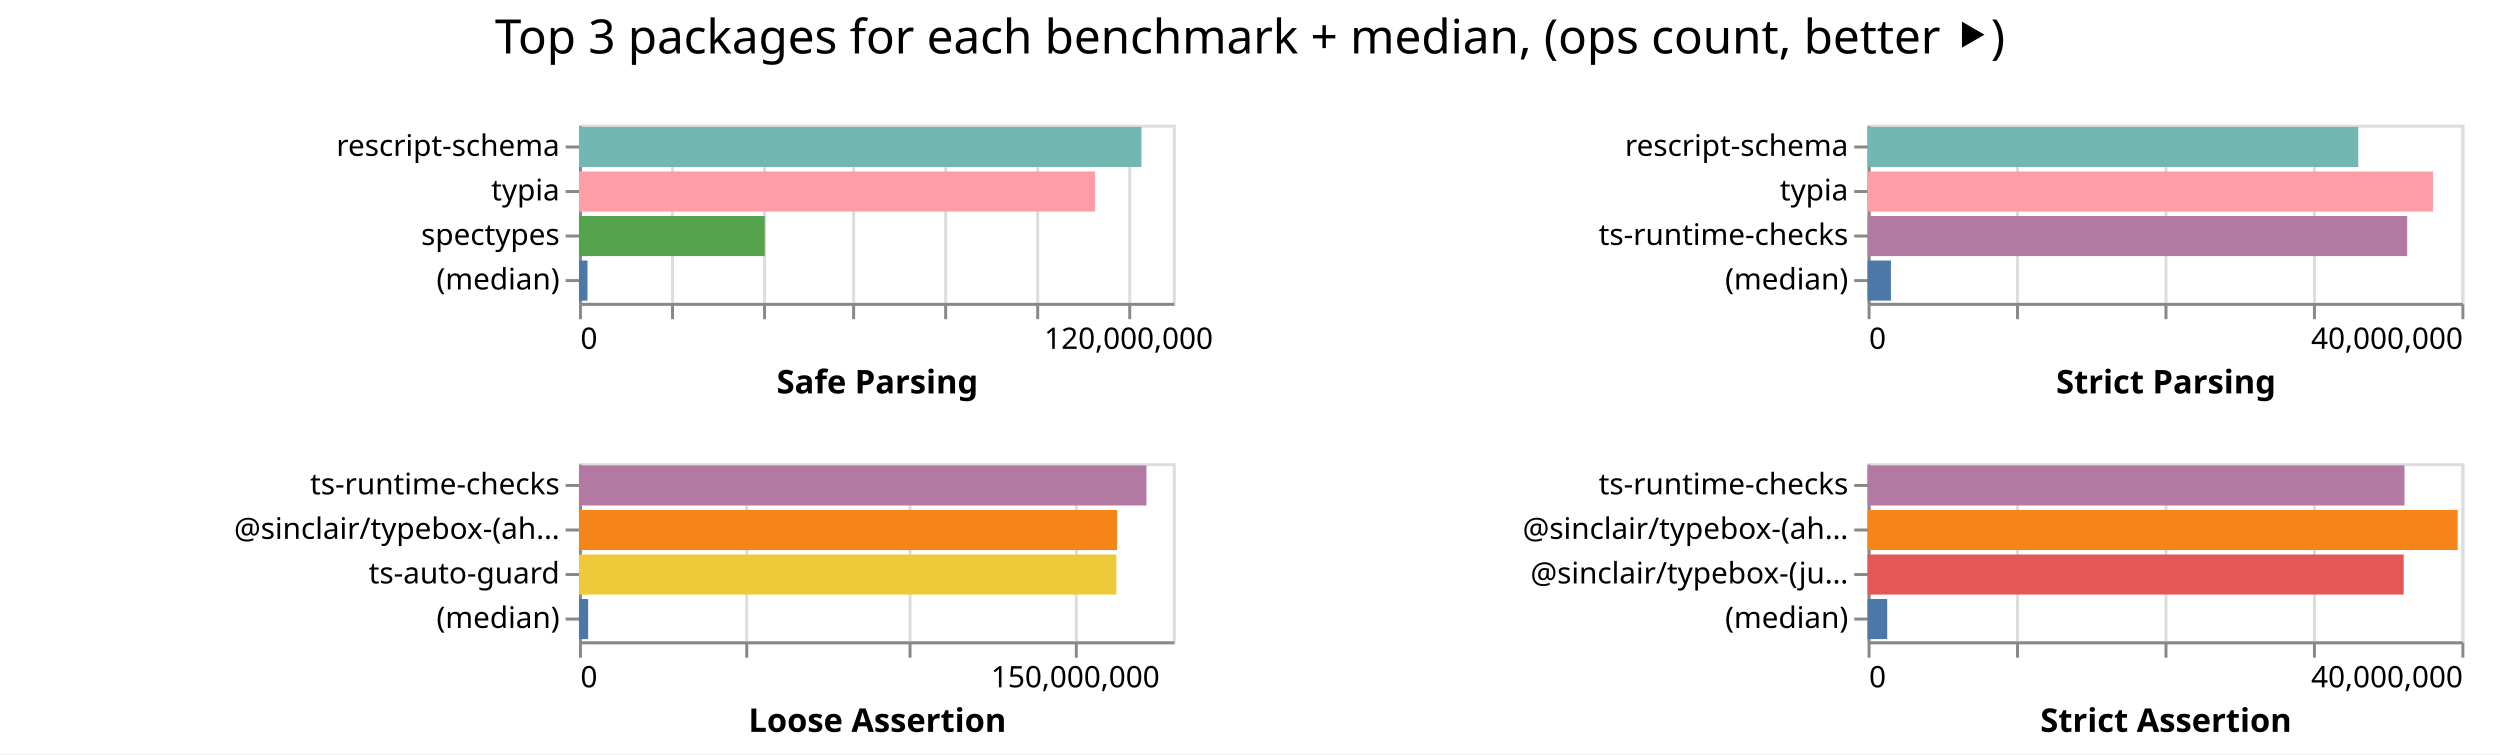
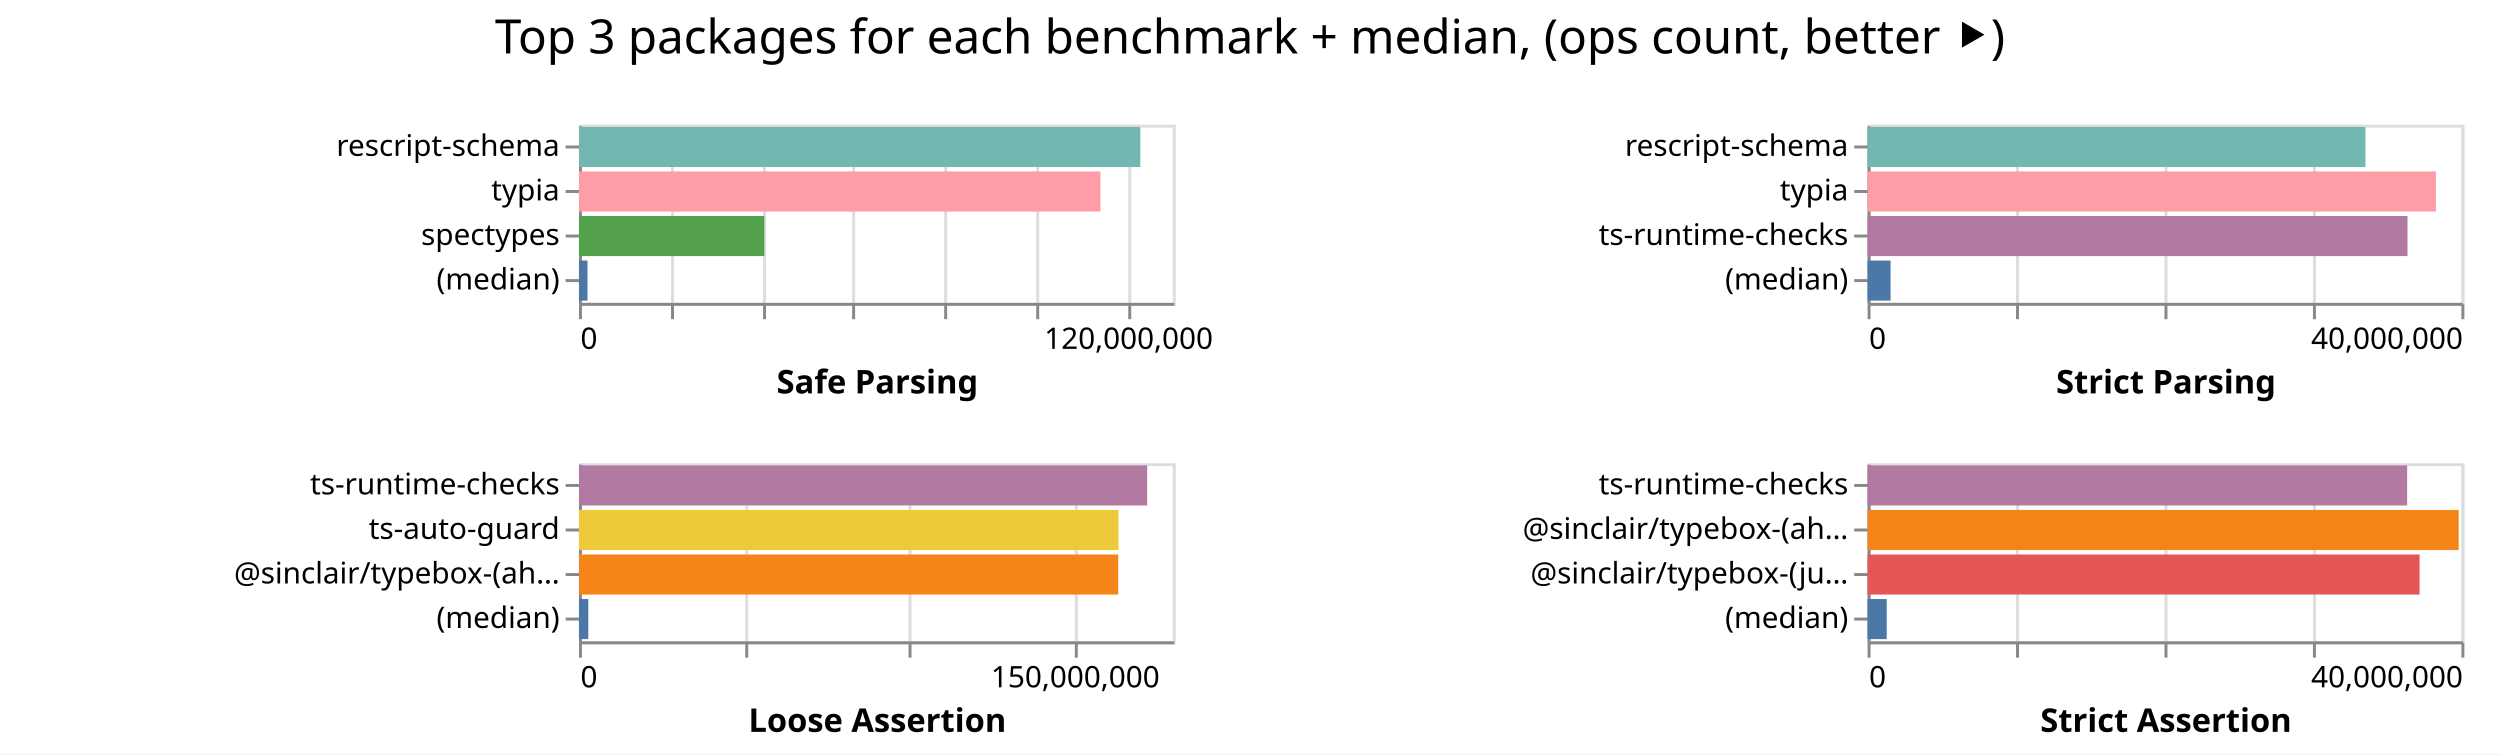
<svg xmlns="http://www.w3.org/2000/svg" width="842" height="254" class="marks">
  <path fill="#fff" d="M0 0h842v254H0z" />
  <g fill="none" stroke-miterlimit="10" aria-roledescription="group mark container" class="mark-group role-frame root">
    <path d="M195 42" aria-hidden="true" class="background" />
    <g aria-roledescription="group mark container" class="mark-group role-scope child__Safe_Parsing_group">
      <path stroke="#ddd" d="M195.5 42.5h200v60h-200Z" aria-hidden="true" class="background" />
      <g aria-hidden="true" class="mark-group role-axis">
        <path d="M195.5 102.5" aria-hidden="true" class="background" pointer-events="none" />
        <g stroke="#ddd" class="mark-rule role-axis-grid" pointer-events="none">
          <path d="M195.5 102.5v-60M226.5 102.5v-60M257.5 102.5v-60M287.5 102.5v-60M318.5 102.5v-60M349.5 102.5v-60M380.5 102.5v-60" />
        </g>
      </g>
      <g aria-label="X-axis titled 'Safe Parsing' for a linear scale with values from 0 to 130,000,000" aria-roledescription="axis" class="mark-group role-axis" pointer-events="none">
        <path d="M195.5 102.5" aria-hidden="true" class="background" />
        <g stroke="#888" class="mark-rule role-axis-tick">
          <path d="M195.5 102.5v5M226.5 102.5v5M257.5 102.5v5M287.5 102.5v5M318.5 102.5v5M349.5 102.5v5M380.5 102.5v5" />
        </g>
        <g fill="#000" class="mark-text role-axis-label" font-family="sans-serif" font-size="10">
          <text transform="translate(195.5 117.5)">0</text>
          <text text-anchor="middle" transform="translate(380.115 117.5)">120,000,000</text>
        </g>
        <path stroke="#888" d="M195.5 102.5h200" class="mark-rule role-axis-domain" />
        <text fill="#000" class="mark-text role-axis-title" font-family="sans-serif" font-size="11" font-weight="bold" text-anchor="middle" transform="translate(295.5 132.5)">Safe Parsing</text>
      </g>
      <g aria-label="Y-axis for a discrete scale with 4 values: rescript-schema, typia, spectypes, (median)" aria-roledescription="axis" class="mark-group role-axis" pointer-events="none">
        <path d="M195.5 42.5" aria-hidden="true" class="background" />
        <g stroke="#888" class="mark-rule role-axis-tick">
          <path d="M195.5 49.5h-5M195.5 64.5h-5M195.5 79.5h-5M195.5 94.5h-5" />
        </g>
        <g fill="#000" class="mark-text role-axis-label" font-family="sans-serif" font-size="10" text-anchor="end">
          <text transform="translate(188.5 52.5)">rescript-schema</text>
          <text transform="translate(188.5 67.5)">typia</text>
          <text transform="translate(188.5 82.5)">spectypes</text>
          <text transform="translate(188.5 97.5)">(median)</text>
        </g>
        <path stroke="#888" d="M195.5 42.5v60" class="mark-rule role-axis-domain" />
      </g>
      <g aria-roledescription="rect mark container" class="mark-rect role-mark child__Safe_Parsing_marks">
-         <path fill="#72b7b2" d="M195 42.75h189.444v13.5H195Z" aria-label="Safe Parsing: 123138741; name: rescript-schema" aria-roledescription="bar" />
-         <path fill="#ff9da6" d="M195 57.75h173.822v13.5H195Z" aria-label="Safe Parsing: 112984538; name: typia" aria-roledescription="bar" />
-         <path fill="#54a24b" d="M195 72.75h62.573v13.5H195Z" aria-label="Safe Parsing: 40672247; name: spectypes" aria-roledescription="bar" />
-         <path fill="#4c78a8" d="M195 87.75h2.867v13.5H195Z" aria-label="Safe Parsing: 1863373; name: (median)" aria-roledescription="bar" />
+         <path fill="#72b7b2" d="M195 42.75h189.051v13.5H195Z" aria-label="Safe Parsing: 122883360; name: rescript-schema" aria-roledescription="bar" />
+         <path fill="#ff9da6" d="M195 57.75h175.635v13.5H195Z" aria-label="Safe Parsing: 114162963; name: typia" aria-roledescription="bar" />
+         <path fill="#54a24b" d="M195 72.75h62.42v13.5H195Z" aria-label="Safe Parsing: 40572686; name: spectypes" aria-roledescription="bar" />
+         <path fill="#4c78a8" d="M195 87.75h2.867v13.5H195Z" aria-label="Safe Parsing: 1863382; name: (median)" aria-roledescription="bar" />
      </g>
    </g>
    <g aria-roledescription="group mark container" class="mark-group role-scope child__Strict_Parsing_group">
      <path stroke="#ddd" d="M629.5 42.5h200v60h-200Z" aria-hidden="true" class="background" />
      <g aria-hidden="true" class="mark-group role-axis">
        <path d="M629.5 102.5" aria-hidden="true" class="background" pointer-events="none" />
        <g stroke="#ddd" class="mark-rule role-axis-grid" pointer-events="none">
          <path d="M629.5 102.5v-60M679.5 102.5v-60M729.5 102.5v-60M779.5 102.5v-60M829.5 102.5v-60" />
        </g>
      </g>
      <g aria-label="X-axis titled 'Strict Parsing' for a linear scale with values from 0 to 40,000,000" aria-roledescription="axis" class="mark-group role-axis" pointer-events="none">
        <path d="M629.5 102.5" aria-hidden="true" class="background" />
        <g stroke="#888" class="mark-rule role-axis-tick">
          <path d="M629.5 102.5v5M679.5 102.5v5M729.5 102.5v5M779.5 102.5v5M829.5 102.5v5" />
        </g>
        <g fill="#000" class="mark-text role-axis-label" font-family="sans-serif" font-size="10">
          <text transform="translate(629.5 117.5)">0</text>
          <text text-anchor="end" transform="translate(829.5 117.5)">40,000,000</text>
        </g>
        <path stroke="#888" d="M629.5 102.5h200" class="mark-rule role-axis-domain" />
        <text fill="#000" class="mark-text role-axis-title" font-family="sans-serif" font-size="11" font-weight="bold" text-anchor="middle" transform="translate(729.5 132.5)">Strict Parsing</text>
      </g>
      <g aria-label="Y-axis for a discrete scale with 4 values: rescript-schema, typia, ts-runtime-checks, (median)" aria-roledescription="axis" class="mark-group role-axis" pointer-events="none">
        <path d="M629.5 42.5" aria-hidden="true" class="background" />
        <g stroke="#888" class="mark-rule role-axis-tick">
          <path d="M629.5 49.5h-5M629.5 64.5h-5M629.5 79.5h-5M629.5 94.5h-5" />
        </g>
        <g fill="#000" class="mark-text role-axis-label" font-family="sans-serif" font-size="10" text-anchor="end">
          <text transform="translate(622.5 52.5)">rescript-schema</text>
          <text transform="translate(622.5 67.5)">typia</text>
          <text transform="translate(622.5 82.5)">ts-runtime-checks</text>
          <text transform="translate(622.5 97.5)">(median)</text>
        </g>
        <path stroke="#888" d="M629.5 42.5v60" class="mark-rule role-axis-domain" />
      </g>
      <g aria-roledescription="rect mark container" class="mark-rect role-mark child__Strict_Parsing_marks">
-         <path fill="#72b7b2" d="M629 42.75h165.273v13.5H629Z" aria-label="Strict Parsing: 33054557; name: rescript-schema" aria-roledescription="bar" />
-         <path fill="#ff9da6" d="M629 57.75h190.436v13.5H629Z" aria-label="Strict Parsing: 38087102; name: typia" aria-roledescription="bar" />
-         <path fill="#b279a2" d="M629 72.75h181.75v13.5H629Z" aria-label="Strict Parsing: 36349956; name: ts-runtime-checks" aria-roledescription="bar" />
-         <path fill="#4c78a8" d="M629 87.75h7.864v13.5H629Z" aria-label="Strict Parsing: 1572808; name: (median)" aria-roledescription="bar" />
+         <path fill="#72b7b2" d="M629 42.75h167.68v13.5H629Z" aria-label="Strict Parsing: 33535914; name: rescript-schema" aria-roledescription="bar" />
+         <path fill="#ff9da6" d="M629 57.75h191.412v13.5H629Z" aria-label="Strict Parsing: 38282422; name: typia" aria-roledescription="bar" />
+         <path fill="#b279a2" d="M629 72.75h181.855v13.5H629Z" aria-label="Strict Parsing: 36370948; name: ts-runtime-checks" aria-roledescription="bar" />
+         <path fill="#4c78a8" d="M629 87.75h7.75v13.5H629Z" aria-label="Strict Parsing: 1550079.5; name: (median)" aria-roledescription="bar" />
      </g>
    </g>
    <g aria-roledescription="group mark container" class="mark-group role-scope child__Loose_Assertion_group">
      <path stroke="#ddd" d="M195.5 156.5h200v60h-200Z" aria-hidden="true" class="background" />
      <g aria-hidden="true" class="mark-group role-axis">
        <path d="M195.5 216.5" aria-hidden="true" class="background" pointer-events="none" />
        <g stroke="#ddd" class="mark-rule role-axis-grid" pointer-events="none">
          <path d="M195.5 216.5v-60M251.5 216.5v-60M306.5 216.5v-60M362.5 216.5v-60" />
        </g>
      </g>
      <g aria-label="X-axis titled 'Loose Assertion' for a linear scale with values from 0 to 180,000,000" aria-roledescription="axis" class="mark-group role-axis" pointer-events="none">
        <path d="M195.5 216.5" aria-hidden="true" class="background" />
        <g stroke="#888" class="mark-rule role-axis-tick">
          <path d="M195.5 216.5v5M251.5 216.5v5M306.5 216.5v5M362.5 216.5v5" />
        </g>
        <g fill="#000" class="mark-text role-axis-label" font-family="sans-serif" font-size="10">
          <text transform="translate(195.5 231.5)">0</text>
          <text text-anchor="middle" transform="translate(362.167 231.5)">150,000,000</text>
        </g>
        <path stroke="#888" d="M195.5 216.5h200" class="mark-rule role-axis-domain" />
        <text fill="#000" class="mark-text role-axis-title" font-family="sans-serif" font-size="11" font-weight="bold" text-anchor="middle" transform="translate(295.5 246.5)">Loose Assertion</text>
      </g>
-       <g aria-label="Y-axis for a discrete scale with 4 values: ts-runtime-checks, @sinclair/typebox-(ahead-of-time), ts-auto-guard, (median)" aria-roledescription="axis" class="mark-group role-axis" pointer-events="none">
+       <g aria-label="Y-axis for a discrete scale with 4 values: ts-runtime-checks, ts-auto-guard, @sinclair/typebox-(ahead-of-time), (median)" aria-roledescription="axis" class="mark-group role-axis" pointer-events="none">
        <path d="M195.5 156.5" aria-hidden="true" class="background" />
        <g stroke="#888" class="mark-rule role-axis-tick">
          <path d="M195.5 163.5h-5M195.5 178.5h-5M195.5 193.5h-5M195.5 208.5h-5" />
        </g>
        <g fill="#000" class="mark-text role-axis-label" font-family="sans-serif" font-size="10" text-anchor="end">
          <text transform="translate(188.5 166.5)">ts-runtime-checks</text>
-           <text transform="translate(188.5 181.5)">@sinclair/typebox-(ah…</text>
-           <text transform="translate(188.5 196.5)">ts-auto-guard</text>
+           <text transform="translate(188.5 181.5)">ts-auto-guard</text>
+           <text transform="translate(188.5 196.5)">@sinclair/typebox-(ah…</text>
          <text transform="translate(188.5 211.5)">(median)</text>
        </g>
        <path stroke="#888" d="M195.5 156.5v60" class="mark-rule role-axis-domain" />
      </g>
      <g aria-roledescription="rect mark container" class="mark-rect role-mark child__Loose_Assertion_marks">
-         <path fill="#b279a2" d="M195 156.75h191.12v13.5H195Z" aria-label="Loose Assertion: 172008569; name: ts-runtime-checks" aria-roledescription="bar" />
-         <path fill="#f58518" d="M195 171.75h181.24v13.5H195Z" aria-label="Loose Assertion: 163116171; name: @sinclair/typebox-(ahead-of-time)" aria-roledescription="bar" />
-         <path fill="#eeca3b" d="M195 186.75h180.996v13.5H195Z" aria-label="Loose Assertion: 162896608; name: ts-auto-guard" aria-roledescription="bar" />
-         <path fill="#4c78a8" d="M195 201.75h3.09v13.5H195Z" aria-label="Loose Assertion: 2780318; name: (median)" aria-roledescription="bar" />
+         <path fill="#b279a2" d="M195 156.75h191.376v13.5H195Z" aria-label="Loose Assertion: 172238121; name: ts-runtime-checks" aria-roledescription="bar" />
+         <path fill="#eeca3b" d="M195 171.75h181.705v13.5H195Z" aria-label="Loose Assertion: 163534794; name: ts-auto-guard" aria-roledescription="bar" />
+         <path fill="#f58518" d="M195 186.75h181.618v13.5H195Z" aria-label="Loose Assertion: 163456224; name: @sinclair/typebox-(ahead-of-time)" aria-roledescription="bar" />
+         <path fill="#4c78a8" d="M195 201.75h3.145v13.5H195Z" aria-label="Loose Assertion: 2830082; name: (median)" aria-roledescription="bar" />
      </g>
    </g>
    <g aria-roledescription="group mark container" class="mark-group role-scope child__Strict_Assertion_group">
      <path stroke="#ddd" d="M629.5 156.5h200v60h-200Z" aria-hidden="true" class="background" />
      <g aria-hidden="true" class="mark-group role-axis">
        <path d="M629.5 216.5" aria-hidden="true" class="background" pointer-events="none" />
        <g stroke="#ddd" class="mark-rule role-axis-grid" pointer-events="none">
          <path d="M629.5 216.5v-60M679.5 216.5v-60M729.5 216.5v-60M779.5 216.5v-60M829.5 216.5v-60" />
        </g>
      </g>
      <g aria-label="X-axis titled 'Strict Assertion' for a linear scale with values from 0 to 40,000,000" aria-roledescription="axis" class="mark-group role-axis" pointer-events="none">
        <path d="M629.5 216.5" aria-hidden="true" class="background" />
        <g stroke="#888" class="mark-rule role-axis-tick">
          <path d="M629.5 216.5v5M679.5 216.5v5M729.5 216.5v5M779.5 216.5v5M829.5 216.5v5" />
        </g>
        <g fill="#000" class="mark-text role-axis-label" font-family="sans-serif" font-size="10">
          <text transform="translate(629.5 231.5)">0</text>
          <text text-anchor="end" transform="translate(829.5 231.5)">40,000,000</text>
        </g>
        <path stroke="#888" d="M629.5 216.5h200" class="mark-rule role-axis-domain" />
        <text fill="#000" class="mark-text role-axis-title" font-family="sans-serif" font-size="11" font-weight="bold" text-anchor="middle" transform="translate(729.5 246.5)">Strict Assertion</text>
      </g>
      <g aria-label="Y-axis for a discrete scale with 4 values: ts-runtime-checks, @sinclair/typebox-(ahead-of-time), @sinclair/typebox-(just-in-time), (median)" aria-roledescription="axis" class="mark-group role-axis" pointer-events="none">
        <path d="M629.5 156.5" aria-hidden="true" class="background" />
        <g stroke="#888" class="mark-rule role-axis-tick">
          <path d="M629.5 163.5h-5M629.5 178.5h-5M629.5 193.5h-5M629.5 208.5h-5" />
        </g>
        <g fill="#000" class="mark-text role-axis-label" font-family="sans-serif" font-size="10" text-anchor="end">
          <text transform="translate(622.5 166.5)">ts-runtime-checks</text>
          <text transform="translate(622.5 181.5)">@sinclair/typebox-(ah…</text>
          <text transform="translate(622.5 196.5)">@sinclair/typebox-(ju…</text>
          <text transform="translate(622.5 211.5)">(median)</text>
        </g>
        <path stroke="#888" d="M629.5 156.5v60" class="mark-rule role-axis-domain" />
      </g>
      <g aria-roledescription="rect mark container" class="mark-rect role-mark child__Strict_Assertion_marks">
-         <path fill="#b279a2" d="M629 156.75h180.833v13.5H629Z" aria-label="Strict Assertion: 36166685; name: ts-runtime-checks" aria-roledescription="bar" />
-         <path fill="#f58518" d="M629 171.75h198.743v13.5H629Z" aria-label="Strict Assertion: 39748655; name: @sinclair/typebox-(ahead-of-time)" aria-roledescription="bar" />
-         <path fill="#e45756" d="M629 186.75h180.565v13.5H629Z" aria-label="Strict Assertion: 36112980; name: @sinclair/typebox-(just-in-time)" aria-roledescription="bar" />
-         <path fill="#4c78a8" d="M629 201.75h6.61v13.5H629Z" aria-label="Strict Assertion: 1322071.5; name: (median)" aria-roledescription="bar" />
+         <path fill="#b279a2" d="M629 156.75h181.73v13.5H629Z" aria-label="Strict Assertion: 36345816; name: ts-runtime-checks" aria-roledescription="bar" />
+         <path fill="#f58518" d="M629 171.75h199.089v13.5H629Z" aria-label="Strict Assertion: 39817775; name: @sinclair/typebox-(ahead-of-time)" aria-roledescription="bar" />
+         <path fill="#e45756" d="M629 186.75h185.92v13.5H629Z" aria-label="Strict Assertion: 37184084; name: @sinclair/typebox-(just-in-time)" aria-roledescription="bar" />
+         <path fill="#4c78a8" d="M629 201.75h6.452v13.5H629Z" aria-label="Strict Assertion: 1290324.5; name: (median)" aria-roledescription="bar" />
      </g>
    </g>
    <g class="mark-group role-title">
      <path d="M421 5" aria-hidden="true" class="background" pointer-events="none" />
      <text fill="#000" aria-label="Title text 'Top 3 packages for each benchmark + median, (ops count, better ⯈)'" aria-roledescription="title" class="mark-text role-title-text" font-family="sans-serif" font-size="16" pointer-events="none" text-anchor="middle" transform="translate(421 18)">Top 3 packages for each benchmark + median, (ops count, better ⯈)</text>
    </g>
  </g>
</svg>
